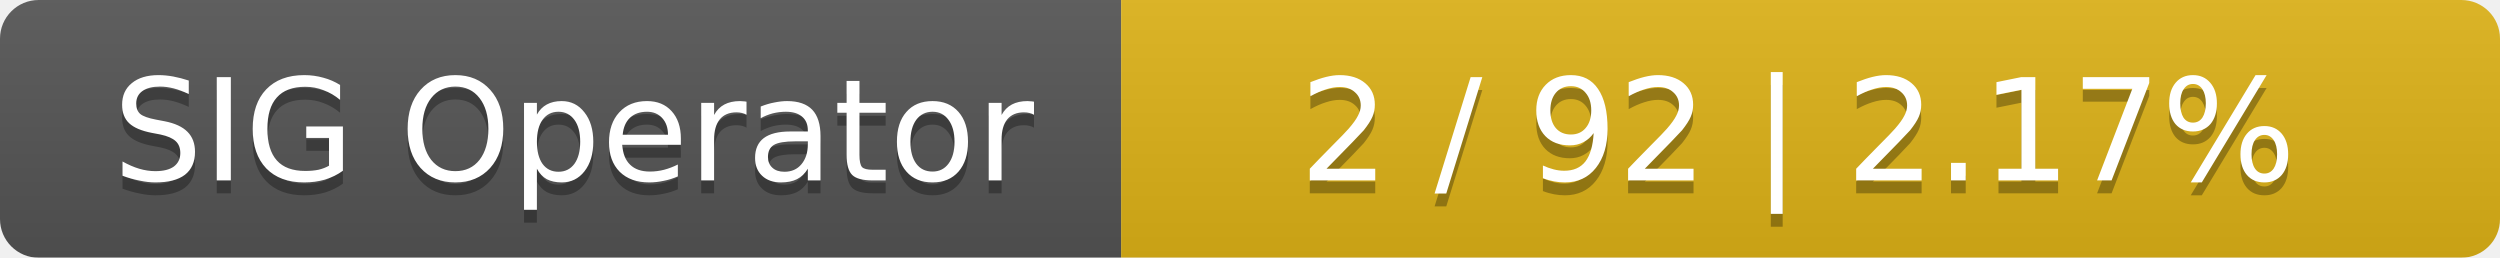
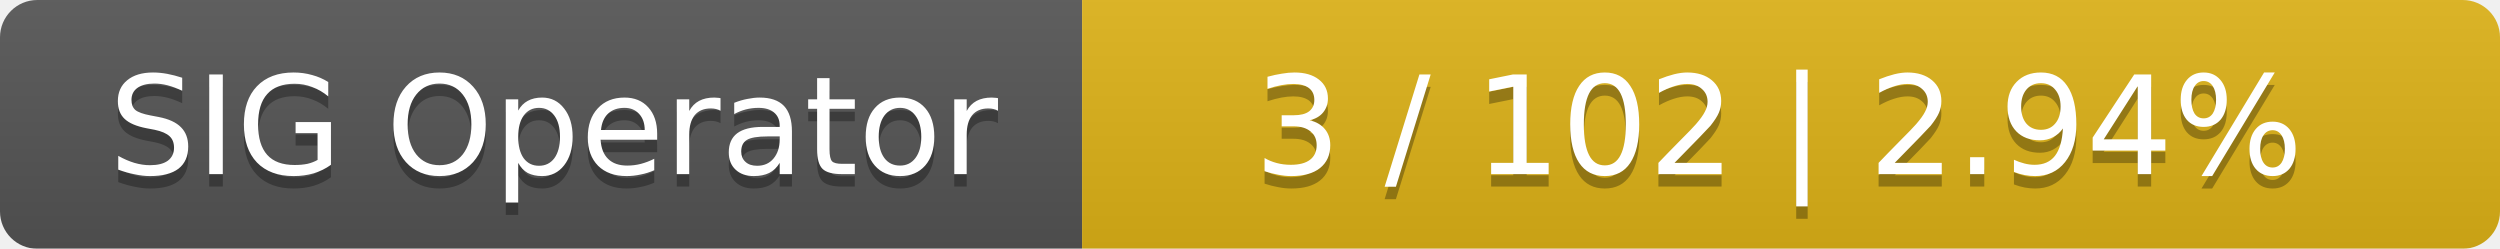
- <svg xmlns="http://www.w3.org/2000/svg" width="194" height="20">
+ <svg xmlns="http://www.w3.org/2000/svg" width="201" height="20">
  <linearGradient id="smooth" x2="0" y2="100%">
    <stop offset="0" stop-color="#bbb" stop-opacity=".1" />
    <stop offset="1" stop-opacity=".1" />
  </linearGradient>
  <mask id="round">
-     <rect width="194" height="20" rx="3" fill="#fff" />
+     <rect width="201" height="20" rx="3" fill="#fff" />
  </mask>
  <g mask="url(#round)">
    <rect width="87" height="20" fill="#555" />
-     <rect x="87" width="107" height="20" fill="#dfb317" />
-     <rect width="194" height="20" fill="url(#smooth)" />
+     <rect x="87" width="114" height="20" fill="#dfb317" />
+     <rect width="201" height="20" fill="url(#smooth)" />
  </g>
  <g fill="#fff" text-anchor="middle" font-family="DejaVu Sans,Verdana,Geneva,sans-serif" font-size="11">
    <text x="44.5" y="15" fill="#010101" fill-opacity=".3">SIG Operator</text>
    <text x="44.5" y="14">SIG Operator</text>
-     <text x="139.5" y="15" fill="#010101" fill-opacity=".3">2 / 92    |    2.17%</text>
-     <text x="139.5" y="14">2 / 92    |    2.17%</text>
+     <text x="143" y="15" fill="#010101" fill-opacity=".3">3 / 102    |    2.94%</text>
+     <text x="143" y="14">3 / 102    |    2.94%</text>
  </g>
</svg>
